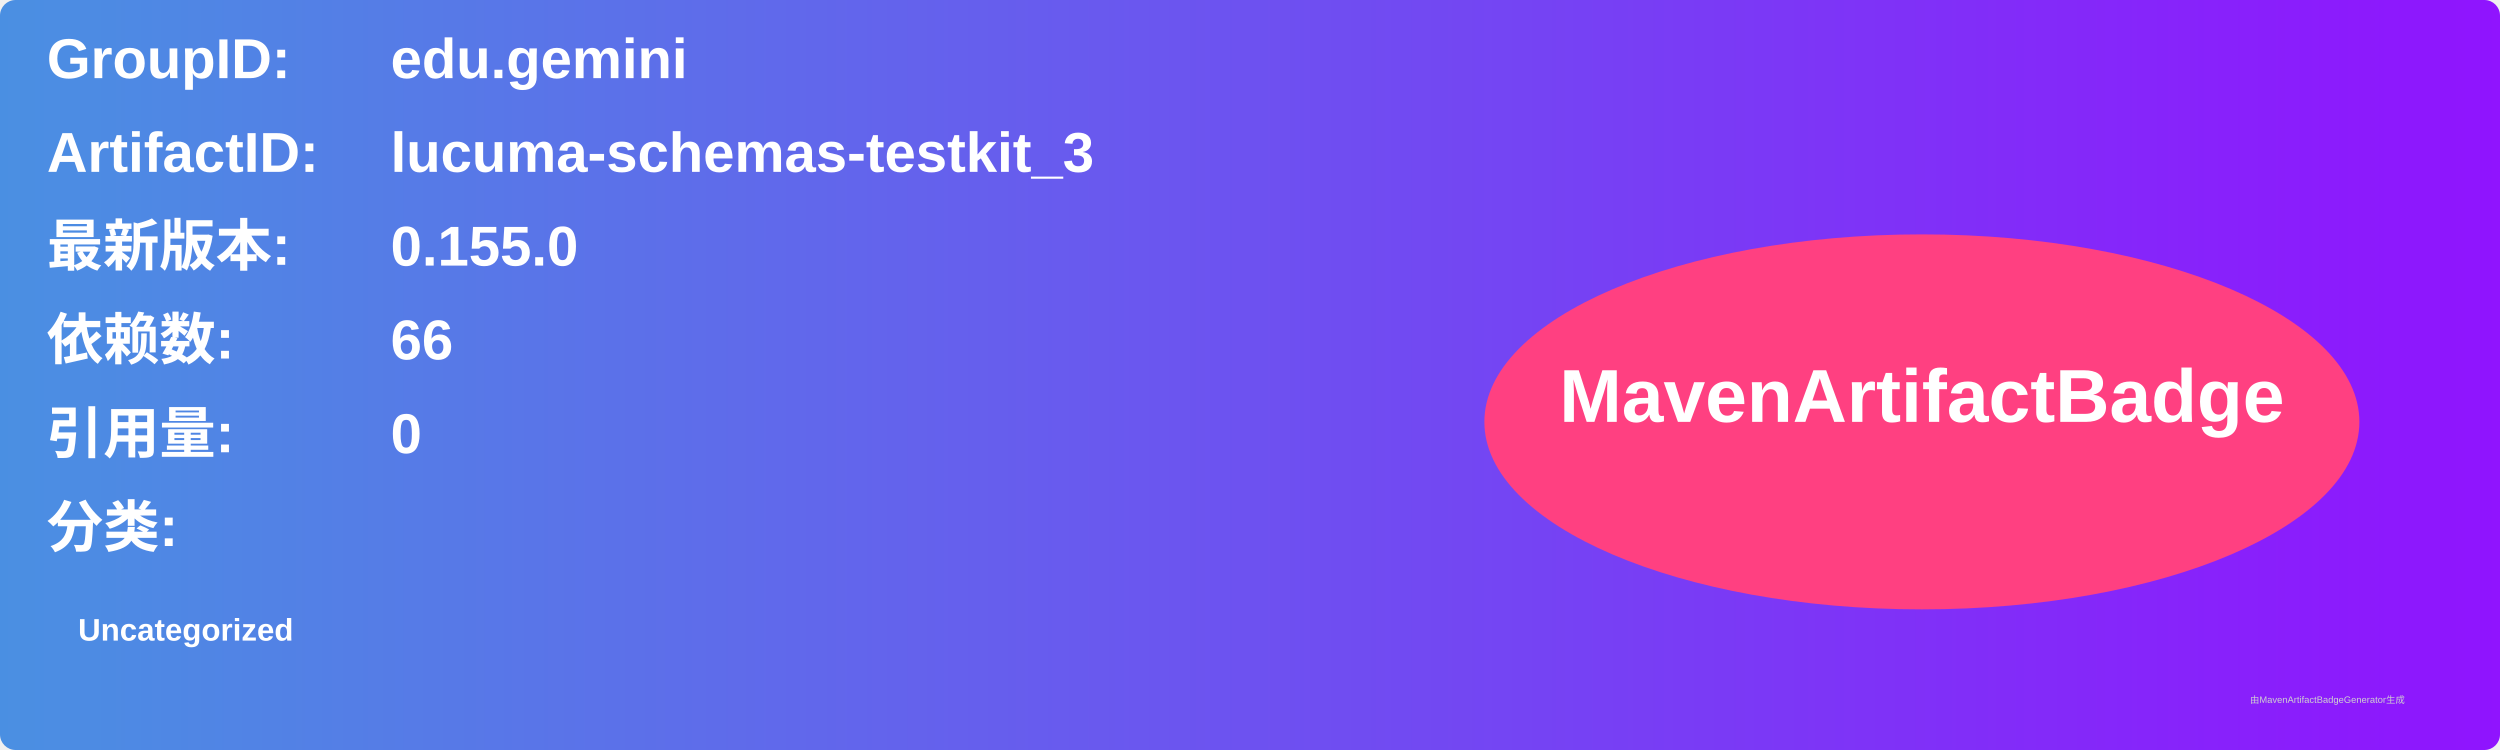
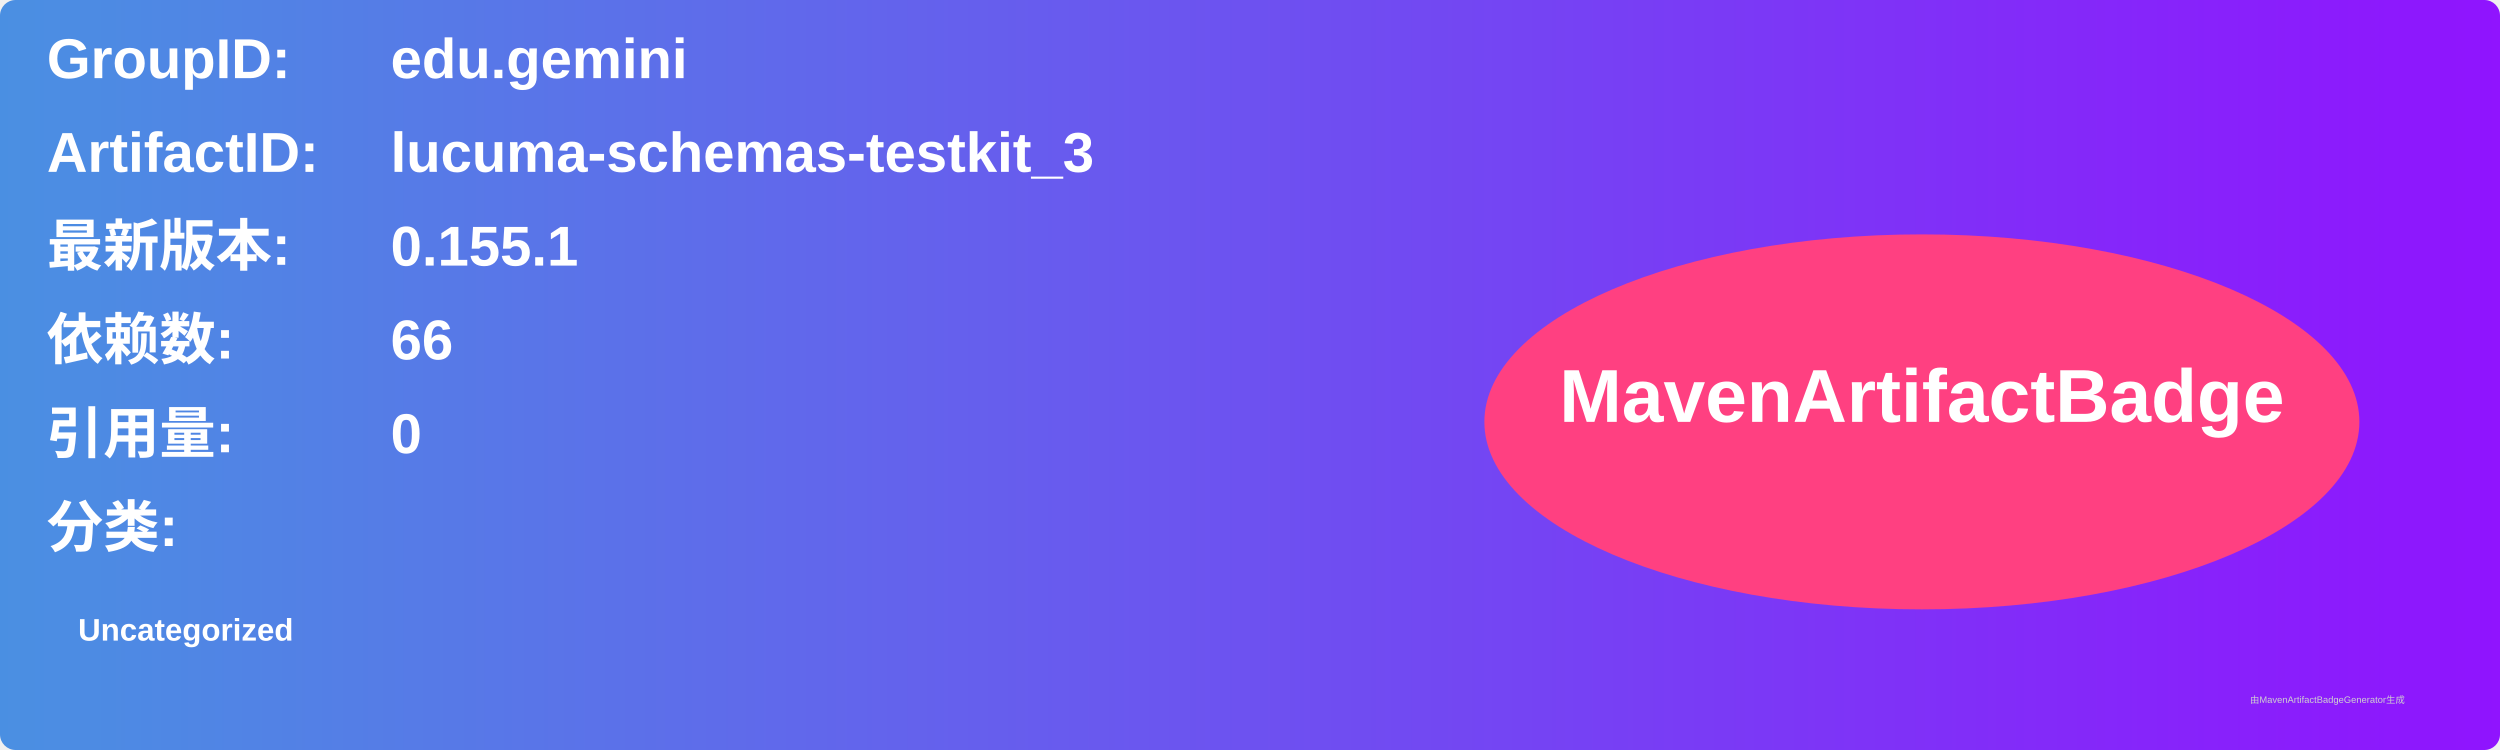
<svg xmlns="http://www.w3.org/2000/svg" width="800" height="240" viewBox="0 0 800 240">
  <linearGradient id="grad" x1="0%" y1="0%" x2="100%" y2="0%">
    <stop offset="0%" stop-color="#4a90e2" />
    <stop offset="100%" stop-color="#9013fe" />
  </linearGradient>
  <rect width="100%" height="100%" rx="5" ry="5" fill="url(#grad)" />
  <g transform="translate(15, 15)">
    <text x="0" y="10" font-family="Arial" font-size="18" fill="white" font-weight="bold" width="260">GroupID:</text>
    <text x="110" y="10" font-family="Arial" font-size="18" fill="white" font-weight="bold" width="460">edu.gemini</text>
    <text x="0" y="40" font-family="Arial" font-size="18" fill="white" font-weight="bold" width="260">ArtifactID:</text>
    <text x="110" y="40" font-family="Arial" font-size="18" fill="white" font-weight="bold" width="460">lucuma-schemas-testkit_3</text>
    <text x="0" y="70" font-family="Arial" font-size="18" fill="white" font-weight="bold">最新版本:</text>
    <text x="110" y="70" font-family="Arial" font-size="18" fill="white" font-weight="bold">
-       <tspan font-weight="bold">0.155.0</tspan>
+       <tspan font-weight="bold">0.155.1</tspan>
    </text>
    <text x="0" y="100" font-family="Arial" font-size="18" fill="white" font-weight="bold">依赖数: </text>
    <text x="110" y="100" font-family="Arial" font-size="18" fill="white">
      <tspan font-weight="bold">66</tspan>
    </text>
    <text x="0" y="130" font-family="Arial" font-size="18" fill="white" font-weight="bold">引用量: </text>
    <text x="110" y="130" font-family="Arial" font-size="18" fill="white">
      <tspan font-weight="bold">0</tspan>
    </text>
    <text x="0" y="160" font-family="Arial" font-size="18" fill="white" font-weight="bold">分类:</text>
    <text x="10" y="190" font-family="Arial" font-size="10" fill="white">
      <tspan font-weight="bold">Uncategorized</tspan>
    </text>
    <ellipse cx="600" cy="120" rx="140" ry="60" fill="#ff4081" />
    <text x="600" y="120" text-anchor="middle" font-family="Arial" font-size="24" fill="white" font-weight="bold">MavenArtifactBadge</text>
  </g>
  <text x="720" y="225" font-family="Arial" font-size="3" fill="#d0d0d0">由MavenArtifactBadgeGenerator生成</text>
</svg>
